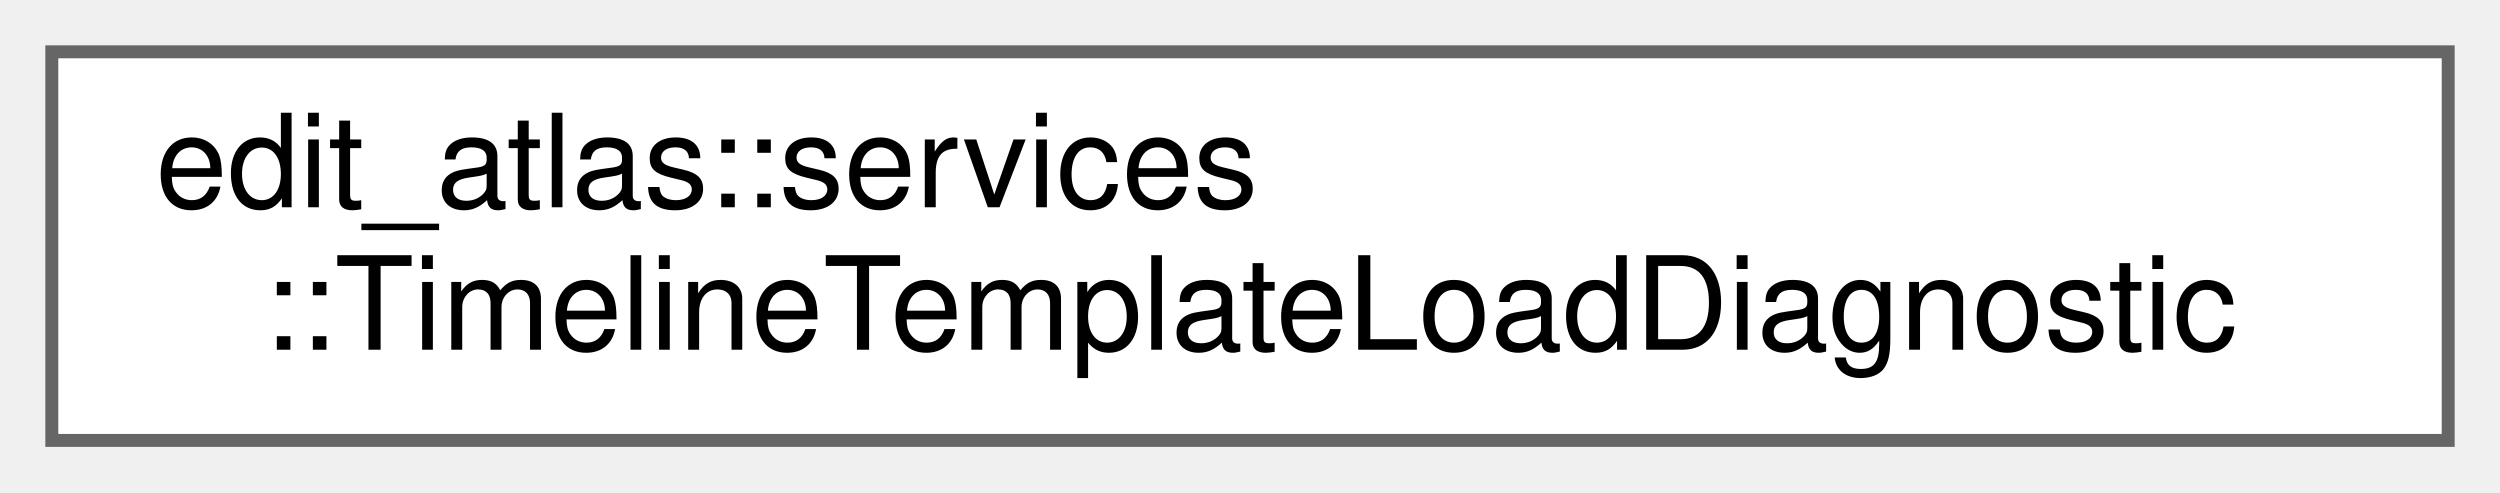
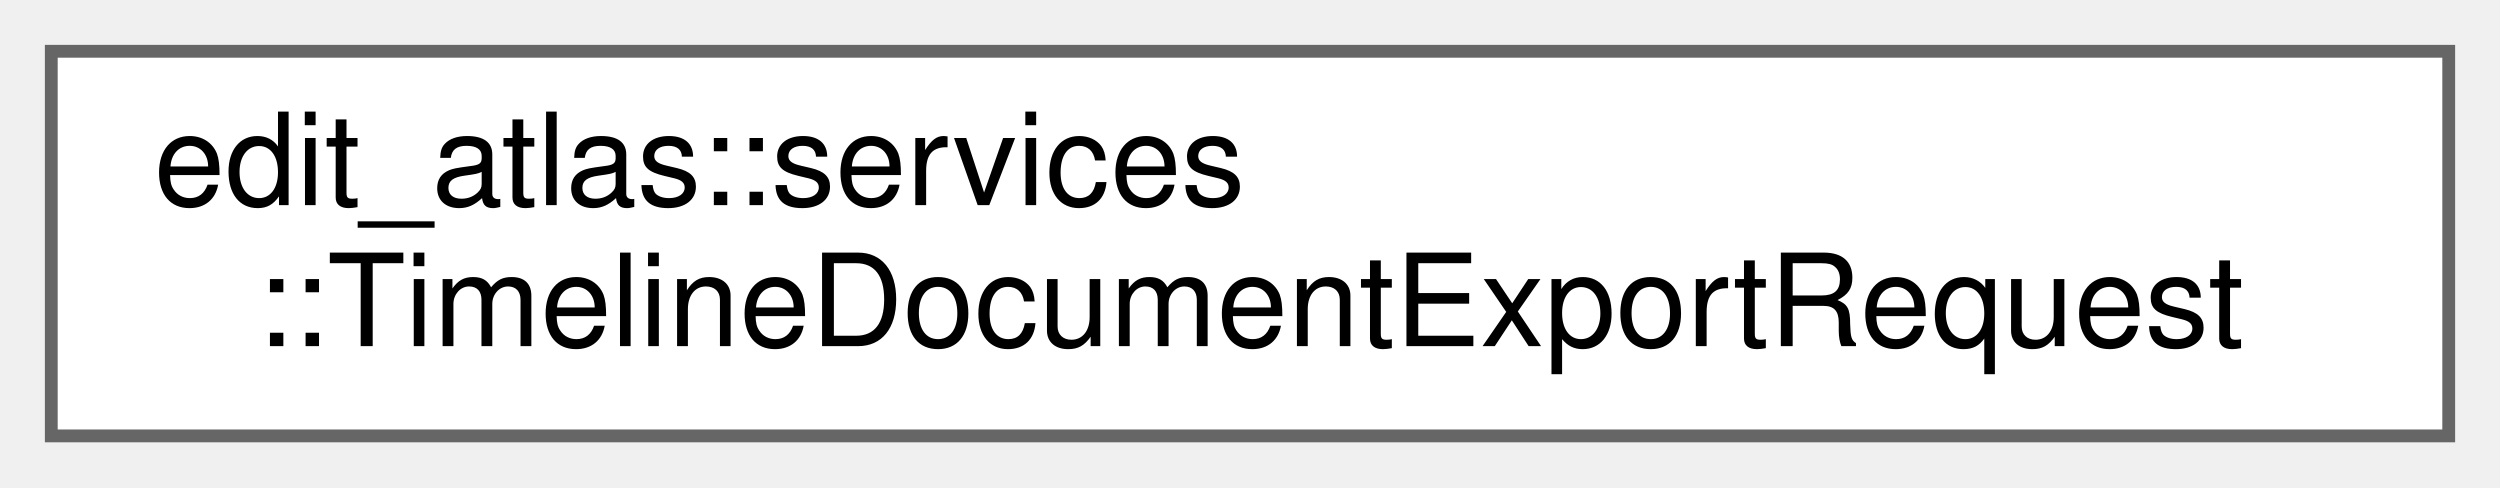
- <svg xmlns="http://www.w3.org/2000/svg" xmlns:xlink="http://www.w3.org/1999/xlink" width="193pt" height="38pt" viewBox="0.00 0.00 193.00 38.00">
+ <svg xmlns="http://www.w3.org/2000/svg" xmlns:xlink="http://www.w3.org/1999/xlink" width="195pt" height="38pt" viewBox="0.00 0.00 195.00 38.00">
  <g id="graph0" class="graph" transform="scale(1 1) rotate(0) translate(4 34)">
    <g id="Node000000" class="node">
      <g id="a_Node000000">
-         <a xlink:href="structedit__atlas_1_1services_1_1TimelineTemplateLoadDiagnostic.html" target="_top" xlink:title="A recoverable problem affecting one persisted template file.">
-           <polygon fill="white" stroke="#666666" points="185,-30 0,-30 0,0 185,0 185,-30" />
+         <a xlink:href="structedit__atlas_1_1services_1_1TimelineDocumentExportRequest.html" target="_top" xlink:title="Describes one request to export a timeline to a local file.">
+           <polygon fill="white" stroke="#666666" points="187,-30 0,-30 0,0 187,0 187,-30" />
          <text text-anchor="start" x="8" y="-18" font-family="Helvetica,sans-Serif" font-size="10.00">edit_atlas::services</text>
-           <text text-anchor="middle" x="92.5" y="-7" font-family="Helvetica,sans-Serif" font-size="10.00">::TimelineTemplateLoadDiagnostic</text>
+           <text text-anchor="middle" x="93.5" y="-7" font-family="Helvetica,sans-Serif" font-size="10.00">::TimelineDocumentExportRequest</text>
        </a>
      </g>
    </g>
  </g>
</svg>
